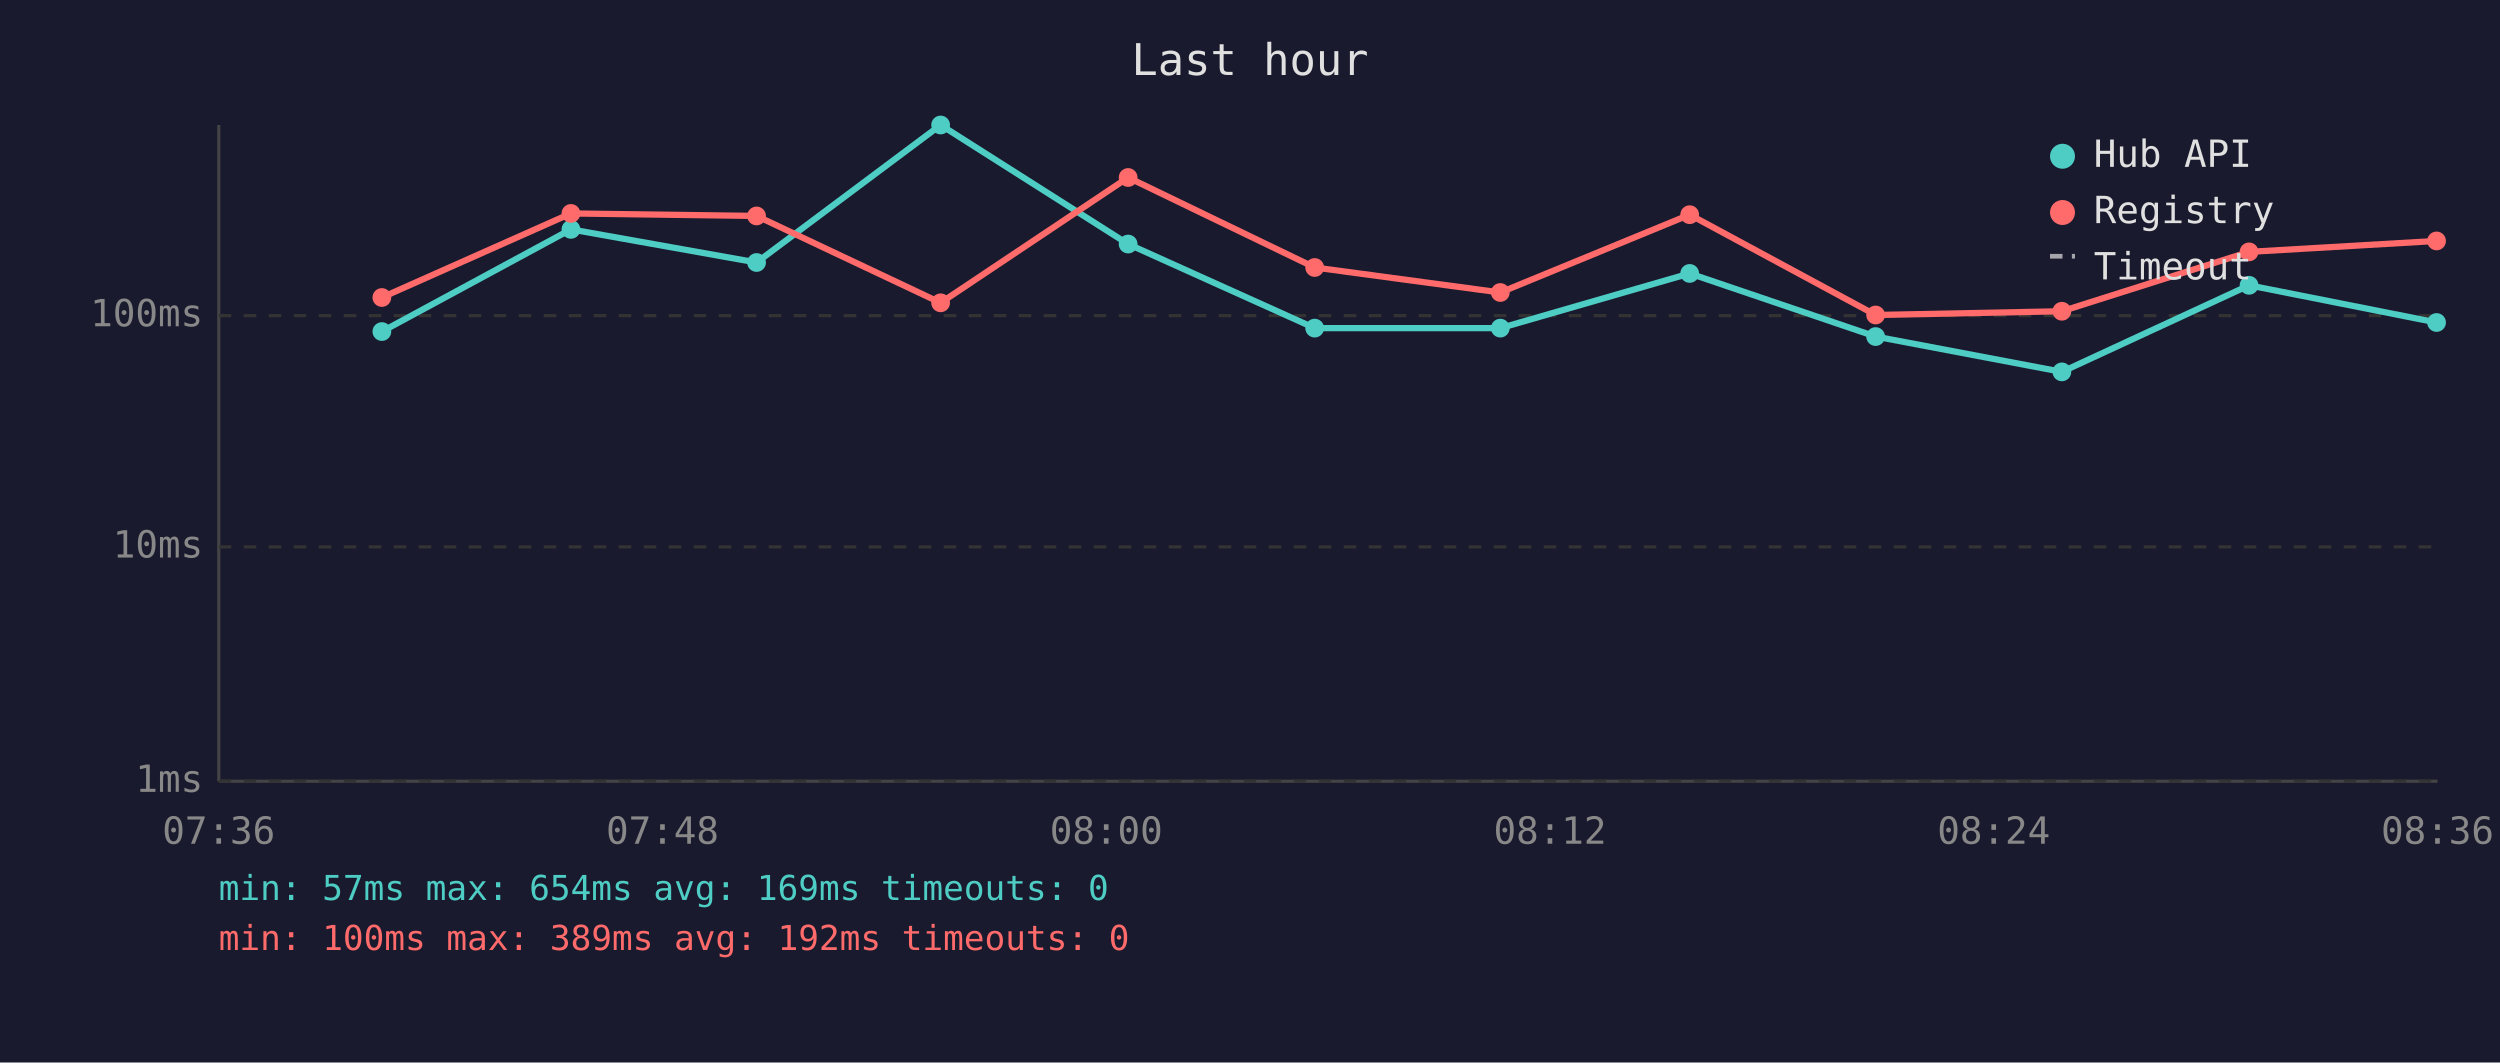
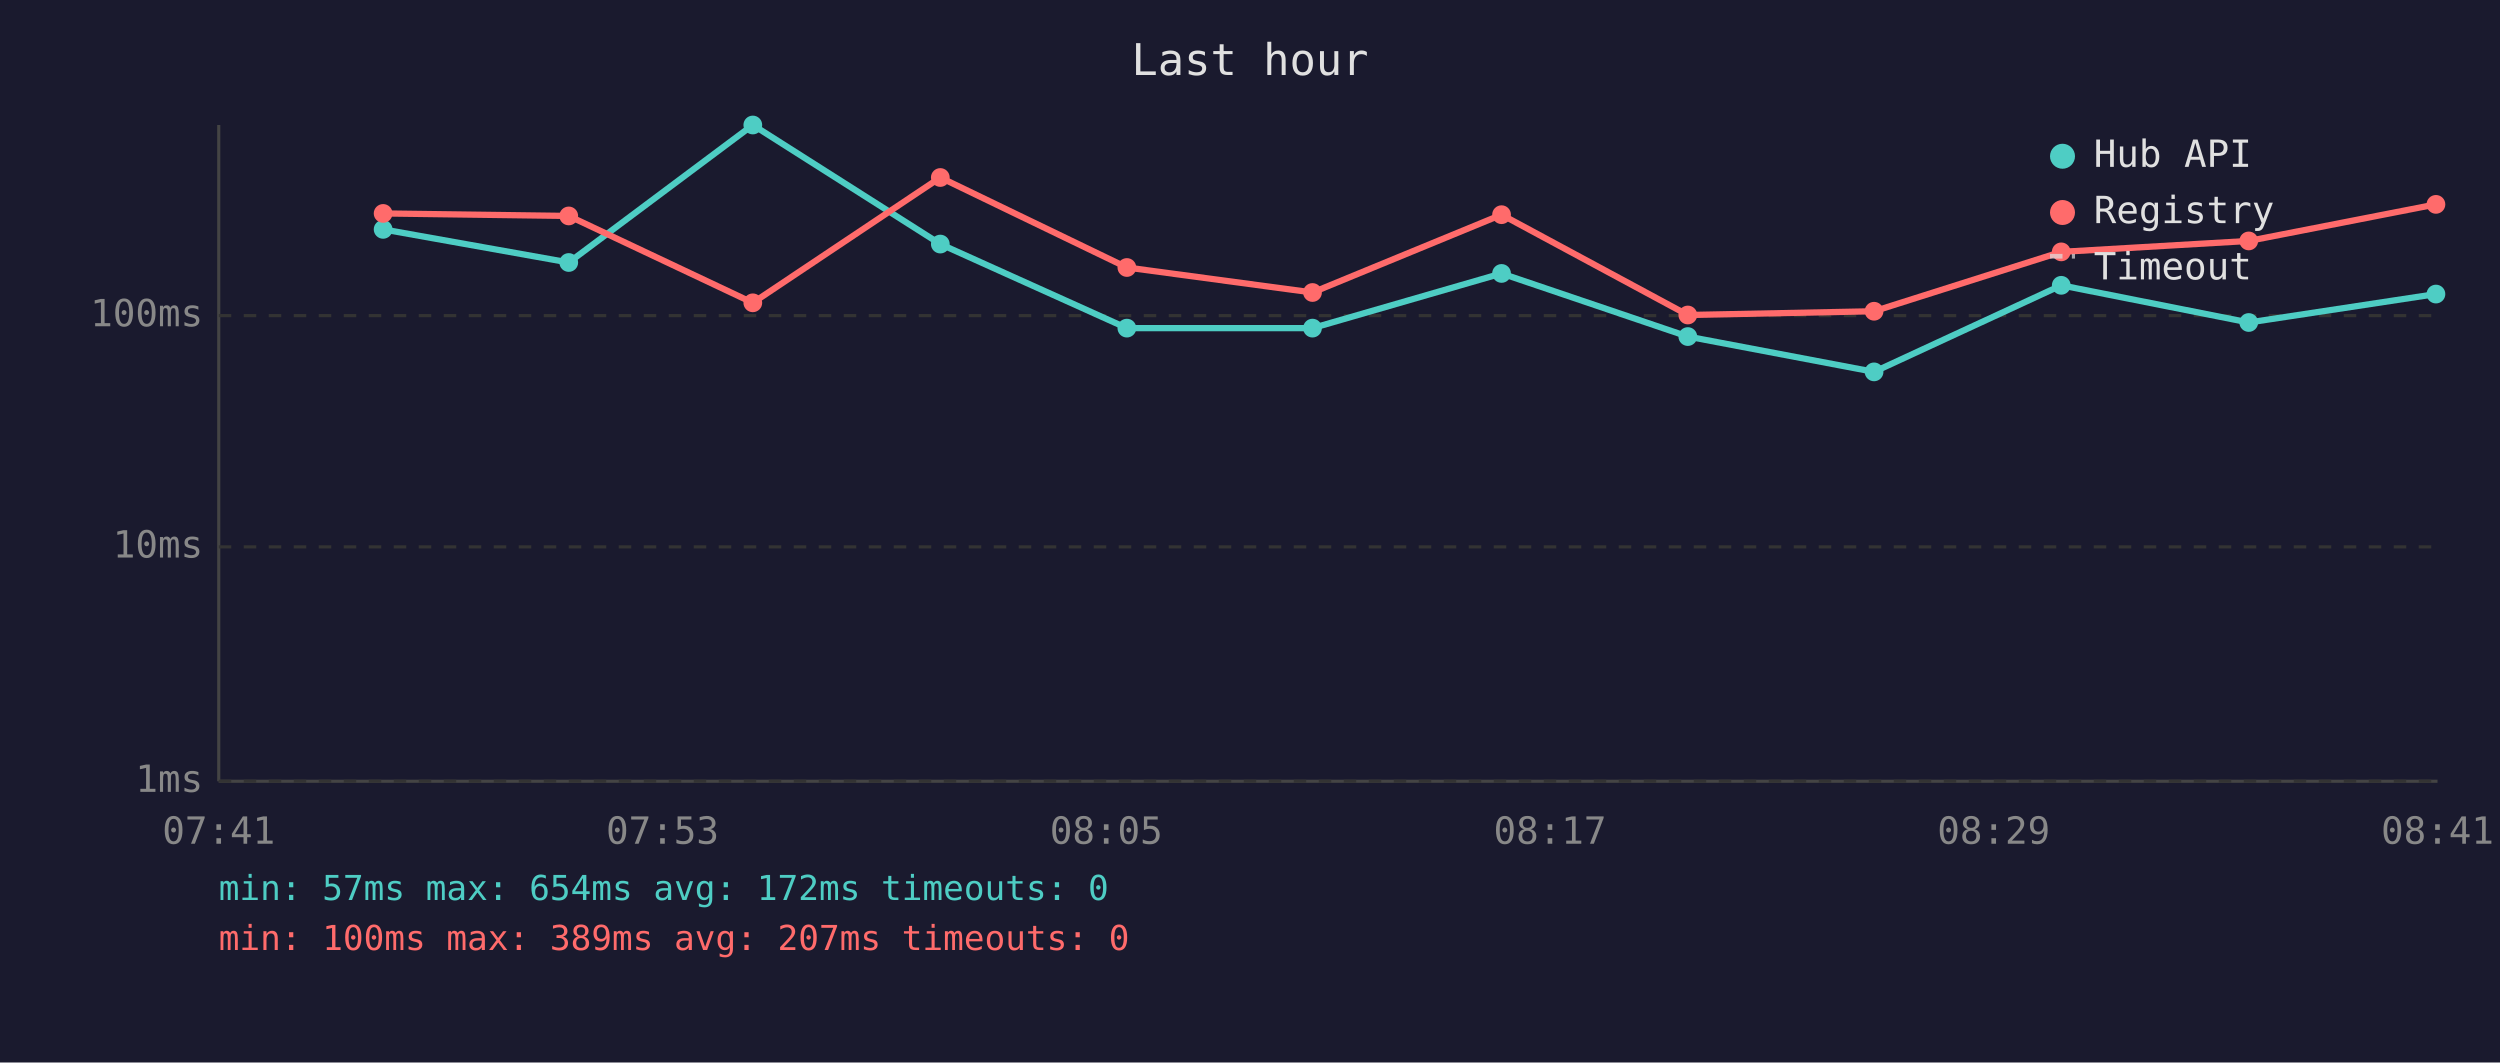
<svg xmlns="http://www.w3.org/2000/svg" viewBox="0 0 800 340" font-family="monospace" font-size="12">
  <rect width="800" height="340" fill="#1a1a2e" />
  <text x="400" y="24" fill="#e0e0e0" font-size="14" text-anchor="middle">Last hour</text>
  <line x1="70" y1="40" x2="70" y2="250" stroke="#444" stroke-width="1" />
  <line x1="70" y1="250" x2="780" y2="250" stroke="#444" stroke-width="1" />
  <line x1="70" y1="250" x2="780" y2="250" stroke="#333" stroke-width="1" stroke-dasharray="4" />
  <text x="65" y="250" fill="#888" text-anchor="end" dominant-baseline="middle">1ms</text>
  <line x1="70" y1="175" x2="780" y2="175" stroke="#333" stroke-width="1" stroke-dasharray="4" />
  <text x="65" y="175" fill="#888" text-anchor="end" dominant-baseline="middle">10ms</text>
  <line x1="70" y1="101" x2="780" y2="101" stroke="#333" stroke-width="1" stroke-dasharray="4" />
  <text x="65" y="101" fill="#888" text-anchor="end" dominant-baseline="middle">100ms</text>
-   <text x="70" y="270" fill="#888" text-anchor="middle">07:36</text>
-   <text x="212" y="270" fill="#888" text-anchor="middle">07:48</text>
-   <text x="354" y="270" fill="#888" text-anchor="middle">08:00</text>
-   <text x="496" y="270" fill="#888" text-anchor="middle">08:12</text>
-   <text x="638" y="270" fill="#888" text-anchor="middle">08:24</text>
-   <text x="780" y="270" fill="#888" text-anchor="middle">08:36</text>
-   <polyline points="122.2,106.1 182.7,73.4 242.1,84.0 301.0,40.0 361.0,78.1 420.7,105.0 480.1,105.0 540.7,87.5 600.2,107.7 659.8,119.0 719.7,91.3 779.7,103.2" fill="none" stroke="#4ecdc4" stroke-width="2" opacity="1" />
-   <circle cx="122.2" cy="106.1" r="3" fill="#4ecdc4" />
-   <circle cx="182.7" cy="73.4" r="3" fill="#4ecdc4" />
-   <circle cx="242.1" cy="84.0" r="3" fill="#4ecdc4" />
-   <circle cx="301.0" cy="40.0" r="3" fill="#4ecdc4" />
-   <circle cx="361.0" cy="78.1" r="3" fill="#4ecdc4" />
-   <circle cx="420.7" cy="105.0" r="3" fill="#4ecdc4" />
-   <circle cx="480.1" cy="105.0" r="3" fill="#4ecdc4" />
-   <circle cx="540.7" cy="87.5" r="3" fill="#4ecdc4" />
-   <circle cx="600.2" cy="107.7" r="3" fill="#4ecdc4" />
-   <circle cx="659.8" cy="119.0" r="3" fill="#4ecdc4" />
-   <circle cx="719.7" cy="91.3" r="3" fill="#4ecdc4" />
-   <circle cx="779.7" cy="103.2" r="3" fill="#4ecdc4" />
-   <polyline points="122.2,95.2 182.7,68.3 242.1,69.1 301.0,96.9 361.0,56.8 420.7,85.6 480.1,93.6 540.7,68.7 600.2,100.8 659.8,99.6 719.7,80.6 779.7,77.1" fill="none" stroke="#ff6b6b" stroke-width="2" opacity="1" />
-   <circle cx="122.2" cy="95.2" r="3" fill="#ff6b6b" />
-   <circle cx="182.7" cy="68.3" r="3" fill="#ff6b6b" />
-   <circle cx="242.1" cy="69.1" r="3" fill="#ff6b6b" />
-   <circle cx="301.0" cy="96.9" r="3" fill="#ff6b6b" />
-   <circle cx="361.0" cy="56.8" r="3" fill="#ff6b6b" />
-   <circle cx="420.7" cy="85.6" r="3" fill="#ff6b6b" />
-   <circle cx="480.1" cy="93.6" r="3" fill="#ff6b6b" />
-   <circle cx="540.7" cy="68.7" r="3" fill="#ff6b6b" />
-   <circle cx="600.2" cy="100.8" r="3" fill="#ff6b6b" />
-   <circle cx="659.8" cy="99.6" r="3" fill="#ff6b6b" />
-   <circle cx="719.7" cy="80.6" r="3" fill="#ff6b6b" />
-   <circle cx="779.7" cy="77.1" r="3" fill="#ff6b6b" />
+   <text x="70" y="270" fill="#888" text-anchor="middle">07:41</text>
+   <text x="212" y="270" fill="#888" text-anchor="middle">07:53</text>
+   <text x="354" y="270" fill="#888" text-anchor="middle">08:05</text>
+   <text x="496" y="270" fill="#888" text-anchor="middle">08:17</text>
+   <text x="638" y="270" fill="#888" text-anchor="middle">08:29</text>
+   <text x="780" y="270" fill="#888" text-anchor="middle">08:41</text>
+   <polyline points="122.6,73.4 182.0,84.0 240.9,40.0 300.9,78.1 360.6,105.0 420.0,105.0 480.5,87.5 540.1,107.7 599.7,119.0 659.6,91.3 719.6,103.2 779.5,94.1" fill="none" stroke="#4ecdc4" stroke-width="2" opacity="1" />
+   <circle cx="122.6" cy="73.4" r="3" fill="#4ecdc4" />
+   <circle cx="182.0" cy="84.0" r="3" fill="#4ecdc4" />
+   <circle cx="240.9" cy="40.0" r="3" fill="#4ecdc4" />
+   <circle cx="300.9" cy="78.1" r="3" fill="#4ecdc4" />
+   <circle cx="360.6" cy="105.0" r="3" fill="#4ecdc4" />
+   <circle cx="420.0" cy="105.0" r="3" fill="#4ecdc4" />
+   <circle cx="480.5" cy="87.5" r="3" fill="#4ecdc4" />
+   <circle cx="540.1" cy="107.7" r="3" fill="#4ecdc4" />
+   <circle cx="599.7" cy="119.0" r="3" fill="#4ecdc4" />
+   <circle cx="659.6" cy="91.3" r="3" fill="#4ecdc4" />
+   <circle cx="719.6" cy="103.2" r="3" fill="#4ecdc4" />
+   <circle cx="779.5" cy="94.1" r="3" fill="#4ecdc4" />
+   <polyline points="122.6,68.3 182.0,69.1 240.9,96.9 300.9,56.8 360.6,85.6 420.0,93.6 480.5,68.7 540.1,100.8 599.7,99.6 659.6,80.6 719.6,77.1 779.5,65.4" fill="none" stroke="#ff6b6b" stroke-width="2" opacity="1" />
+   <circle cx="122.6" cy="68.3" r="3" fill="#ff6b6b" />
+   <circle cx="182.0" cy="69.1" r="3" fill="#ff6b6b" />
+   <circle cx="240.9" cy="96.9" r="3" fill="#ff6b6b" />
+   <circle cx="300.9" cy="56.8" r="3" fill="#ff6b6b" />
+   <circle cx="360.6" cy="85.6" r="3" fill="#ff6b6b" />
+   <circle cx="420.0" cy="93.6" r="3" fill="#ff6b6b" />
+   <circle cx="480.5" cy="68.7" r="3" fill="#ff6b6b" />
+   <circle cx="540.1" cy="100.8" r="3" fill="#ff6b6b" />
+   <circle cx="599.7" cy="99.6" r="3" fill="#ff6b6b" />
+   <circle cx="659.6" cy="80.6" r="3" fill="#ff6b6b" />
+   <circle cx="719.6" cy="77.1" r="3" fill="#ff6b6b" />
+   <circle cx="779.5" cy="65.4" r="3" fill="#ff6b6b" />
  <circle cx="660" cy="50" r="4" fill="#4ecdc4" />
  <text x="670" y="50" fill="#e0e0e0" dominant-baseline="middle">Hub API</text>
  <circle cx="660" cy="68" r="4" fill="#ff6b6b" />
  <text x="670" y="68" fill="#e0e0e0" dominant-baseline="middle">Registry</text>
  <line x1="656" y1="82" x2="664" y2="82" stroke="#e0e0e0" stroke-width="1.5" stroke-dasharray="4,3" opacity="0.7" />
  <text x="670" y="86" fill="#e0e0e0" dominant-baseline="middle">Timeout</text>
-   <text x="70" y="288" fill="#4ecdc4" font-size="11">min: 57ms  max: 654ms  avg: 169ms  timeouts: 0</text>
-   <text x="70" y="304" fill="#ff6b6b" font-size="11">min: 100ms  max: 389ms  avg: 192ms  timeouts: 0</text>
+   <text x="70" y="288" fill="#4ecdc4" font-size="11">min: 57ms  max: 654ms  avg: 172ms  timeouts: 0</text>
+   <text x="70" y="304" fill="#ff6b6b" font-size="11">min: 100ms  max: 389ms  avg: 207ms  timeouts: 0</text>
</svg>
